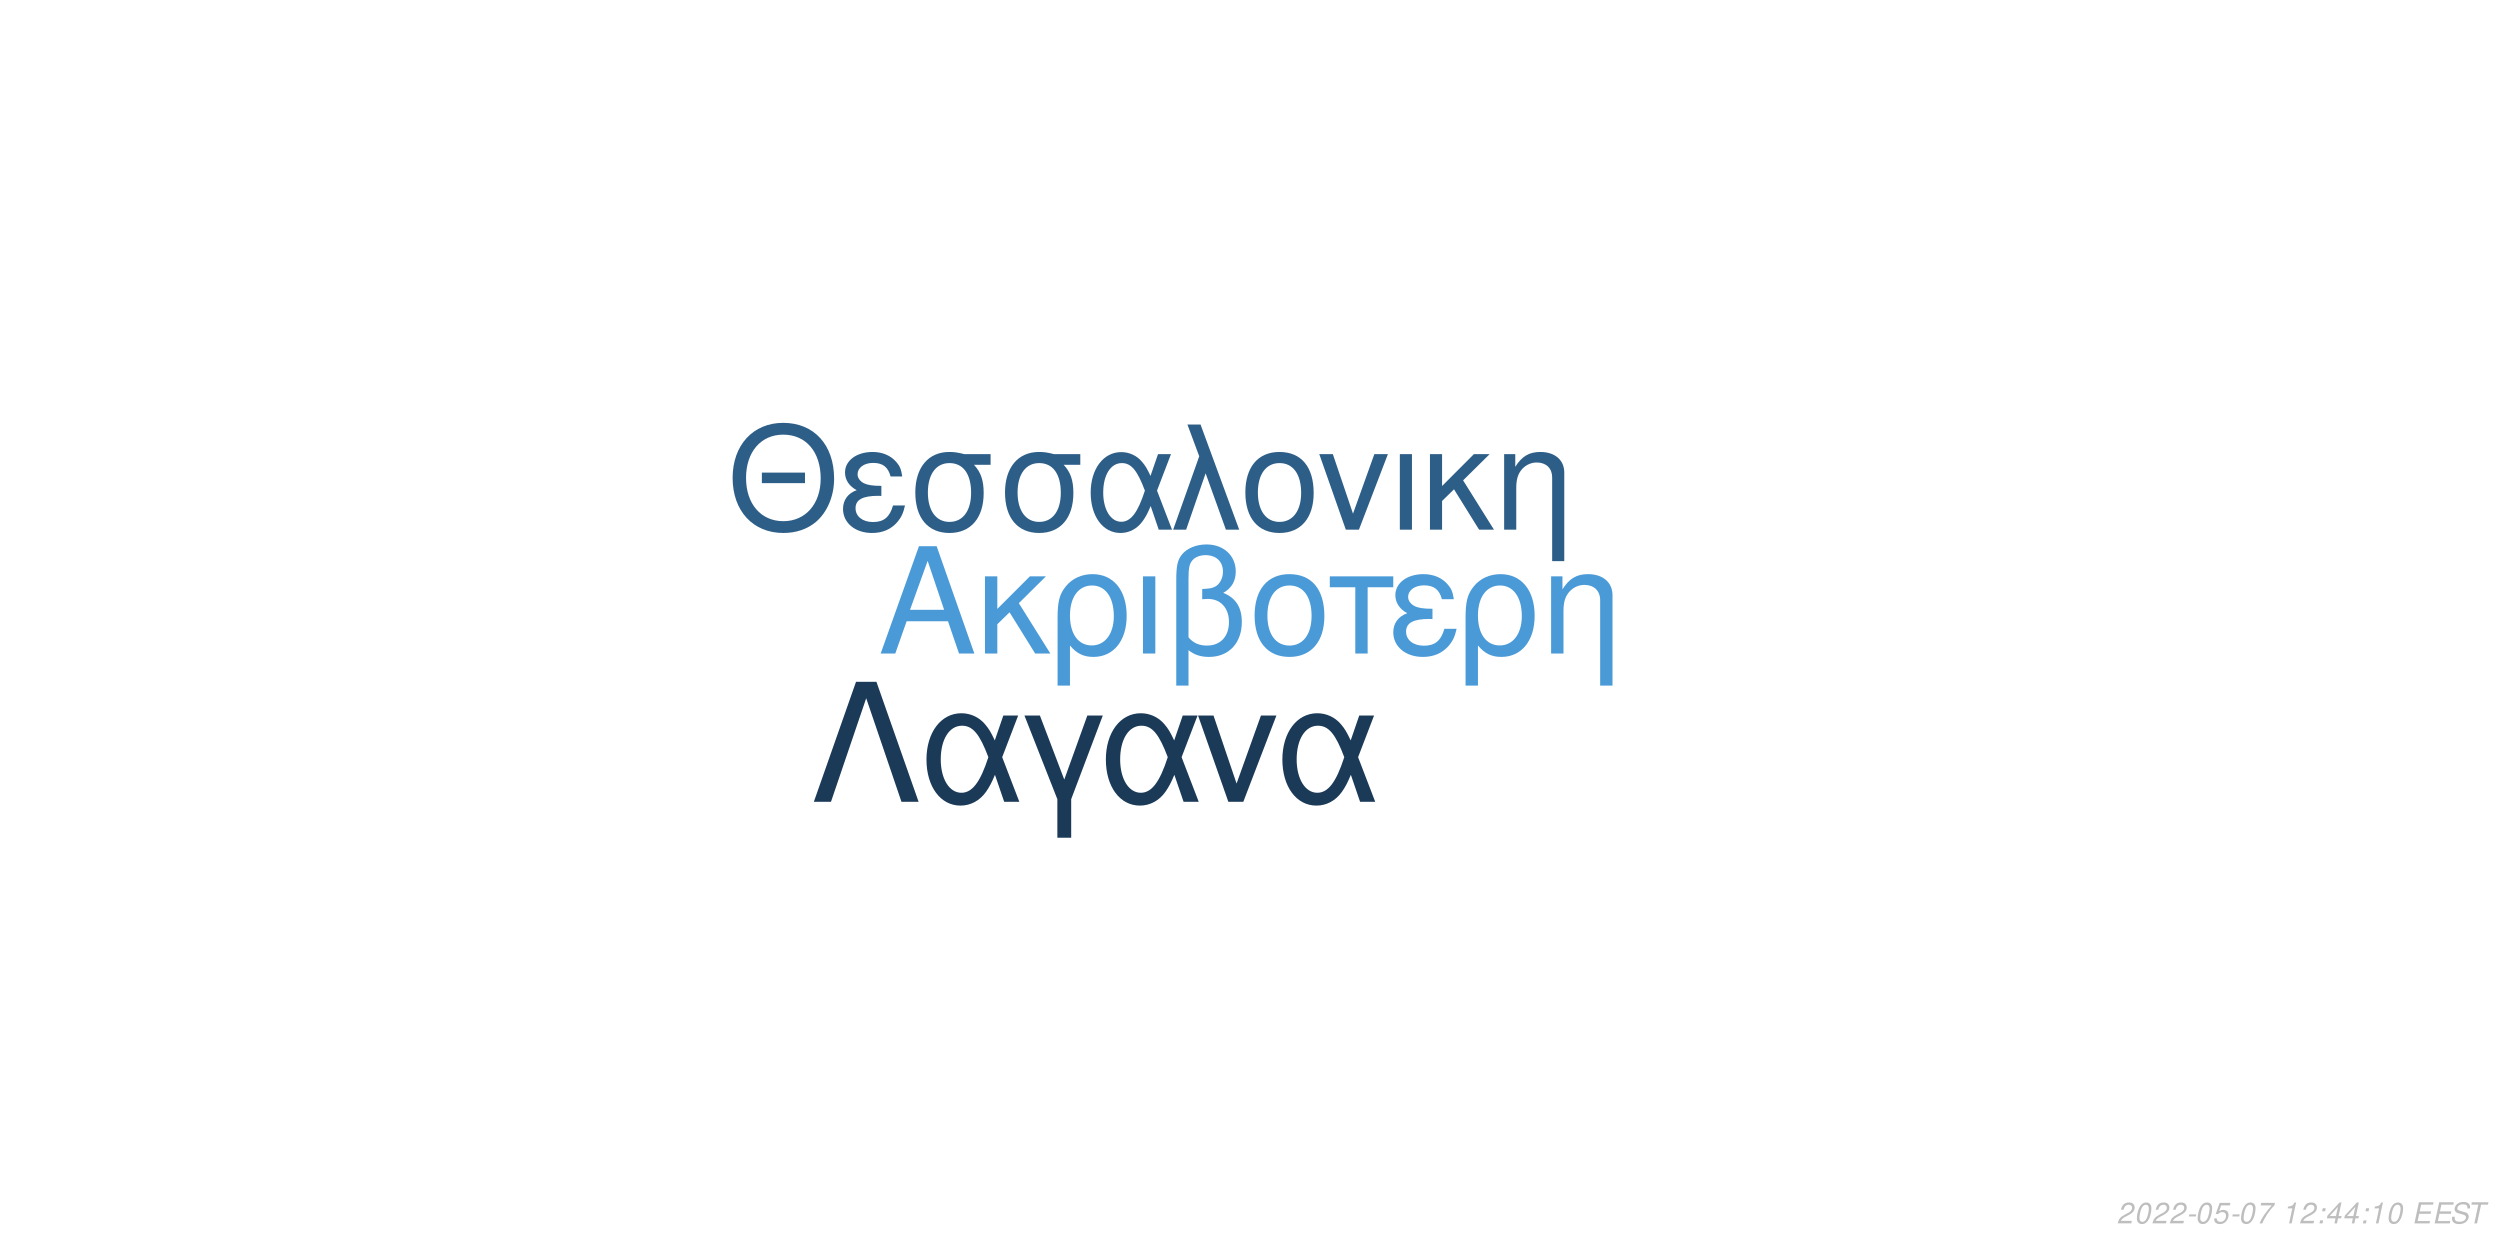
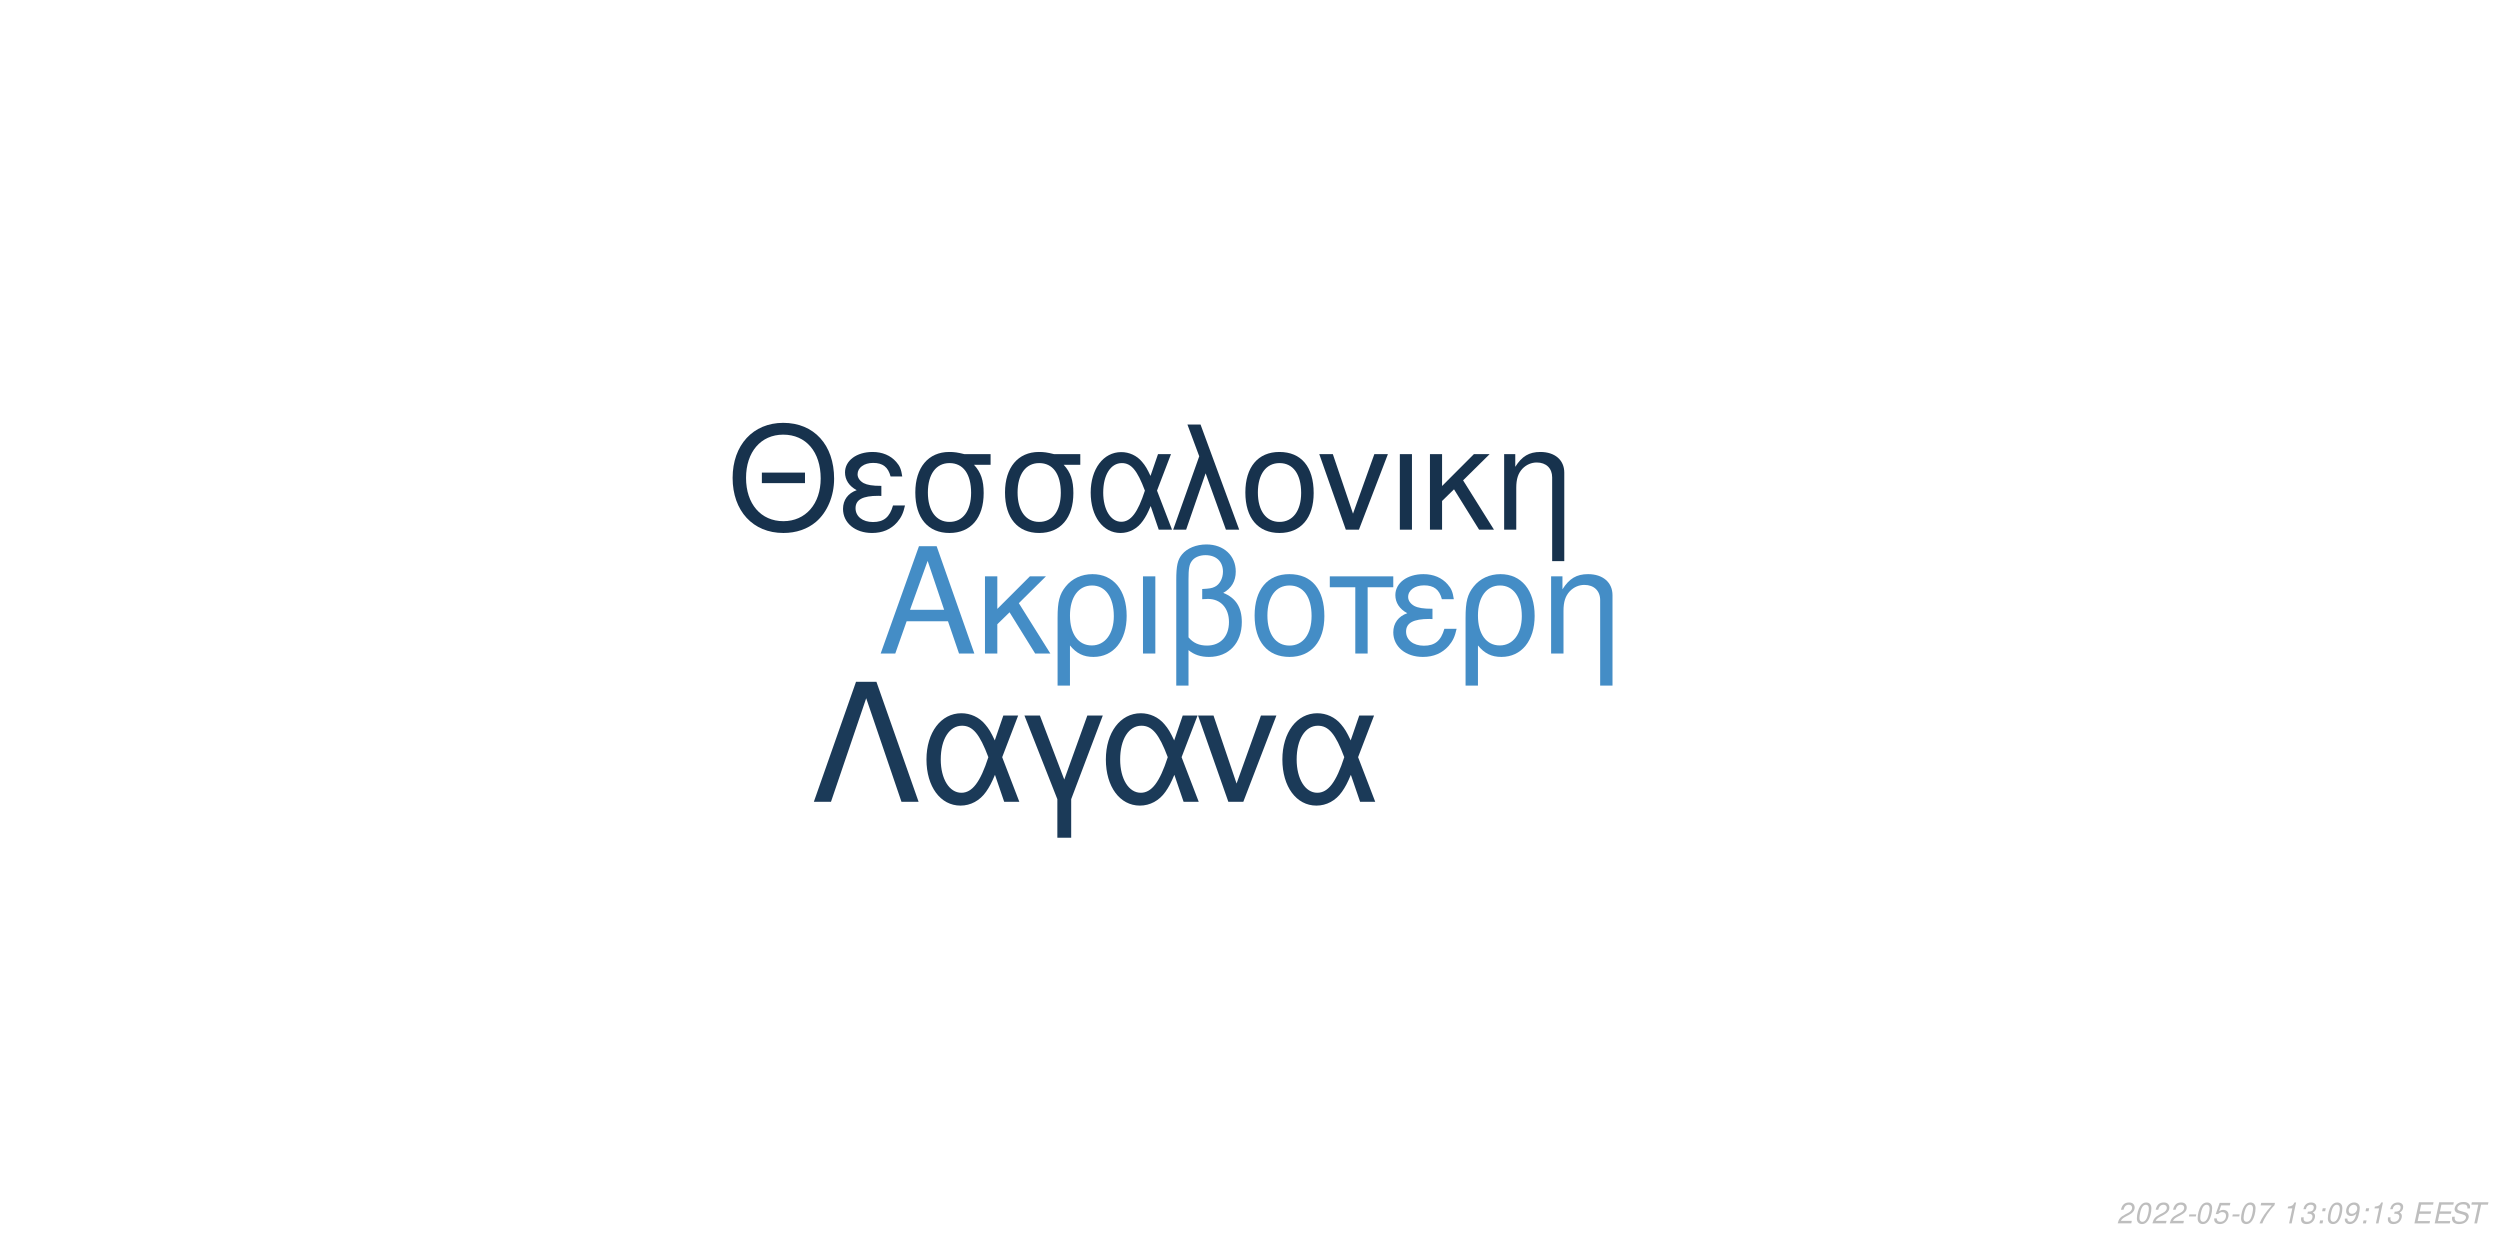
<svg xmlns="http://www.w3.org/2000/svg" xmlns:xlink="http://www.w3.org/1999/xlink" width="864pt" height="432pt" viewBox="0 0 864 432" version="1.1">
  <defs>
    <g>
      <symbol overflow="visible" id="glyph0-0">
        <path style="stroke:none;" d="" />
      </symbol>
      <symbol overflow="visible" id="glyph0-1">
        <path style="stroke:none;" d="M 24.125 -11.141 L 27.938 0 L 33.234 0 L 20.203 -37.094 L 14.094 -37.094 L 0.859 0 L 5.906 0 L 9.828 -11.141 Z M 22.797 -15.109 L 11 -15.109 L 17.094 -32.016 Z M 22.797 -15.109 " />
      </symbol>
      <symbol overflow="visible" id="glyph0-2">
        <path style="stroke:none;" d="M 7.172 -15.422 L 7.172 -26.672 L 2.906 -26.672 L 2.906 0 L 7.172 0 L 7.172 -10.125 L 11.406 -14.25 L 20.25 0 L 25.5 0 L 14.609 -17.406 L 23.969 -26.672 L 18.422 -26.672 Z M 7.172 -15.422 " />
      </symbol>
      <symbol overflow="visible" id="glyph0-3">
        <path style="stroke:none;" d="M 3 11.094 L 7.281 11.094 L 7.281 -2.797 C 9.516 -0.047 11.953 1.172 15.375 1.172 C 22.344 1.172 26.875 -4.422 26.875 -13.031 C 26.875 -21.891 22.297 -27.438 15.062 -27.438 C 11.297 -27.438 7.984 -25.906 5.797 -23.156 C 3.672 -20.516 3 -17.969 3 -12.359 Z M 14.906 -23.516 C 19.547 -23.516 22.438 -19.438 22.438 -12.922 C 22.438 -6.812 19.391 -2.797 14.812 -2.797 C 10.172 -2.797 7.281 -6.766 7.281 -13.125 C 7.281 -19.484 10.234 -23.516 14.906 -23.516 Z M 14.906 -23.516 " />
      </symbol>
      <symbol overflow="visible" id="glyph0-4">
        <path style="stroke:none;" d="M 3.516 0 L 7.781 0 L 7.781 -26.672 L 3.516 -26.672 Z M 3.516 0 " />
      </symbol>
      <symbol overflow="visible" id="glyph0-5">
        <path style="stroke:none;" d="M 4.016 11.094 L 8.25 11.094 L 8.25 -1.172 C 10.172 0.406 12.422 1.172 15.312 1.172 C 22.188 1.172 26.672 -3.609 26.672 -10.891 C 26.672 -15.984 24.578 -19.234 20.25 -20.969 C 23.109 -22.547 24.578 -25.031 24.578 -28.344 C 24.578 -33.844 20.406 -37.703 14.453 -37.703 C 10.938 -37.703 7.734 -36.391 6 -34.25 C 4.484 -32.422 4.016 -30.328 4.016 -25.391 Z M 8.25 -25.656 C 8.25 -29.359 8.5 -30.844 9.469 -32.062 C 10.375 -33.281 12.156 -34 14.094 -34 C 17.812 -34 20.156 -31.812 20.156 -28.297 C 20.156 -25.953 18.984 -23.812 17.297 -23.047 C 16.281 -22.547 15.469 -22.438 12.984 -22.297 L 12.984 -18.781 C 13.734 -18.828 14.344 -18.875 14.969 -18.875 C 19.344 -18.875 22.234 -15.719 22.234 -10.891 C 22.234 -5.906 19.281 -2.75 14.656 -2.75 C 11.953 -2.75 9.922 -3.609 8.25 -5.594 Z M 8.25 -25.656 " />
      </symbol>
      <symbol overflow="visible" id="glyph0-6">
        <path style="stroke:none;" d="M 14.094 -27.438 C 6.562 -27.438 2.094 -22.094 2.094 -13.125 C 2.094 -4.125 6.562 1.172 14.141 1.172 C 21.672 1.172 26.203 -4.172 26.203 -12.922 C 26.203 -22.188 21.828 -27.438 14.094 -27.438 Z M 14.141 -23.516 C 18.938 -23.516 21.781 -19.594 21.781 -12.984 C 21.781 -6.672 18.828 -2.75 14.141 -2.75 C 9.422 -2.75 6.516 -6.672 6.516 -13.125 C 6.516 -19.594 9.422 -23.516 14.141 -23.516 Z M 14.141 -23.516 " />
      </symbol>
      <symbol overflow="visible" id="glyph0-7">
        <path style="stroke:none;" d="M 7.891 0 L 12.156 0 L 12.156 -22.906 L 21.016 -22.906 L 21.016 -26.672 L -0.922 -26.672 L -0.922 -22.906 L 7.891 -22.906 Z M 7.891 0 " />
      </symbol>
      <symbol overflow="visible" id="glyph0-8">
        <path style="stroke:none;" d="M 14.562 -15.469 C 11.344 -15.469 9.562 -15.781 8.297 -16.438 C 6.922 -17.203 6.156 -18.328 6.156 -19.547 C 6.156 -21.891 8.453 -23.562 11.656 -23.562 C 15.062 -23.562 16.953 -22.094 17.812 -18.781 L 21.938 -18.781 C 21.578 -21.266 21.062 -22.5 19.797 -23.922 C 17.812 -26.203 14.906 -27.438 11.453 -27.438 C 5.797 -27.438 1.734 -24.375 1.734 -20.203 C 1.734 -17.609 3.156 -15.375 5.859 -13.938 C 2.797 -12.875 1.016 -10.484 1.016 -7.328 C 1.016 -2.391 5.297 1.172 11.25 1.172 C 14.969 1.172 17.906 -0.109 20.156 -2.641 C 21.578 -4.328 22.297 -5.797 22.906 -8.547 L 18.672 -8.547 C 17.5 -4.422 15.422 -2.703 11.609 -2.703 C 7.938 -2.703 5.438 -4.688 5.438 -7.578 C 5.438 -10.578 7.938 -11.953 13.484 -11.953 C 13.641 -11.953 14.094 -11.953 14.562 -11.906 Z M 14.562 -15.469 " />
      </symbol>
      <symbol overflow="visible" id="glyph0-9">
        <path style="stroke:none;" d="M 3.562 -26.672 L 3.562 0 L 7.844 0 L 7.844 -14.703 C 7.844 -17.906 8.5 -19.891 10.031 -21.531 C 11.406 -22.953 13.188 -23.719 15.062 -23.719 C 18.375 -23.719 20.516 -21.672 20.516 -18.469 L 20.516 11.094 L 24.781 11.094 L 24.781 -20.156 C 24.781 -24.578 21.469 -27.438 16.328 -27.438 C 12.359 -27.438 9.828 -25.906 7.484 -22.188 L 7.484 -26.672 Z M 3.562 -26.672 " />
      </symbol>
      <symbol overflow="visible" id="glyph1-0">
        <path style="stroke:none;" d="" />
      </symbol>
      <symbol overflow="visible" id="glyph1-1">
        <path style="stroke:none;" d="M 26.859 -19.734 L 11.953 -19.734 L 11.953 -16.094 L 26.859 -16.094 Z M 19.328 -36.922 C 8.922 -36.922 1.844 -29.25 1.844 -17.891 C 1.844 -6.484 8.875 1.141 19.391 1.141 C 23.812 1.141 27.703 -0.203 30.641 -2.688 C 34.578 -6.031 36.922 -11.656 36.922 -17.594 C 36.922 -29.297 30 -36.922 19.328 -36.922 Z M 19.328 -32.844 C 27.203 -32.844 32.281 -26.906 32.281 -17.688 C 32.281 -8.922 27.062 -2.938 19.391 -2.938 C 11.609 -2.938 6.484 -8.922 6.484 -17.891 C 6.484 -26.859 11.609 -32.844 19.328 -32.844 Z M 19.328 -32.844 " />
      </symbol>
      <symbol overflow="visible" id="glyph1-2">
        <path style="stroke:none;" d="M 14.25 -15.141 C 11.109 -15.141 9.375 -15.453 8.125 -16.094 C 6.781 -16.844 6.031 -17.938 6.031 -19.141 C 6.031 -21.422 8.266 -23.078 11.406 -23.078 C 14.75 -23.078 16.594 -21.625 17.438 -18.391 L 21.469 -18.391 C 21.125 -20.828 20.625 -22.031 19.391 -23.422 C 17.438 -25.656 14.594 -26.859 11.219 -26.859 C 5.688 -26.859 1.688 -23.875 1.688 -19.781 C 1.688 -17.234 3.094 -15.047 5.734 -13.656 C 2.734 -12.609 1 -10.266 1 -7.172 C 1 -2.344 5.188 1.141 11.016 1.141 C 14.656 1.141 17.547 -0.094 19.734 -2.594 C 21.125 -4.234 21.828 -5.688 22.422 -8.375 L 18.281 -8.375 C 17.141 -4.328 15.094 -2.641 11.359 -2.641 C 7.766 -2.641 5.328 -4.578 5.328 -7.422 C 5.328 -10.359 7.766 -11.703 13.203 -11.703 C 13.359 -11.703 13.797 -11.703 14.25 -11.656 Z M 14.25 -15.141 " />
      </symbol>
      <symbol overflow="visible" id="glyph1-3">
        <path style="stroke:none;" d="M 29 -26.109 L 19.938 -26.109 C 17.594 -26.703 16.438 -26.859 14.703 -26.859 C 7.469 -26.859 2.984 -21.469 2.984 -12.859 C 2.984 -4.031 7.375 1.141 14.797 1.141 C 22.172 1.141 26.609 -4.078 26.609 -12.656 C 26.609 -17.047 25.656 -19.828 23.266 -22.422 L 29 -22.422 Z M 14.797 -23.016 C 19.531 -23.016 22.266 -19.234 22.266 -12.75 C 22.266 -6.531 19.438 -2.688 14.797 -2.688 C 10.172 -2.688 7.328 -6.531 7.328 -12.859 C 7.328 -19.188 10.172 -23.016 14.797 -23.016 Z M 14.797 -23.016 " />
      </symbol>
      <symbol overflow="visible" id="glyph1-4">
        <path style="stroke:none;" d="M 29.344 -26.109 L 24.859 -26.109 L 22.266 -18.578 C 21.125 -21.031 20.484 -22.125 19.328 -23.469 C 17.547 -25.609 14.906 -26.812 12.156 -26.812 C 5.984 -26.812 1.594 -20.984 1.594 -12.812 C 1.594 -4.578 5.828 1.141 11.906 1.141 C 14.953 1.141 17.734 -0.344 19.625 -3.047 C 20.672 -4.531 21.281 -5.688 22.328 -8.172 L 25.109 0 L 29.703 0 L 24.516 -13.5 Z M 20.328 -13.5 C 17.891 -5.922 15.453 -2.734 12.156 -2.734 C 8.516 -2.734 5.922 -6.922 5.922 -12.812 C 5.922 -18.938 8.516 -23.016 12.359 -23.016 C 15.594 -23.016 17.688 -20.531 20.328 -13.5 Z M 20.328 -13.5 " />
      </symbol>
      <symbol overflow="visible" id="glyph1-5">
        <path style="stroke:none;" d="M 1.094 0 L 5.578 0 L 12.312 -19.484 L 19.328 0 L 23.922 0 L 10.562 -36.328 L 6.031 -36.328 L 10.109 -25.359 Z M 1.094 0 " />
      </symbol>
      <symbol overflow="visible" id="glyph1-6">
        <path style="stroke:none;" d="M 13.797 -26.859 C 6.422 -26.859 2.047 -21.625 2.047 -12.859 C 2.047 -4.031 6.422 1.141 13.859 1.141 C 21.234 1.141 25.656 -4.078 25.656 -12.656 C 25.656 -21.719 21.375 -26.859 13.797 -26.859 Z M 13.859 -23.016 C 18.531 -23.016 21.328 -19.188 21.328 -12.703 C 21.328 -6.531 18.438 -2.688 13.859 -2.688 C 9.219 -2.688 6.375 -6.531 6.375 -12.859 C 6.375 -19.188 9.219 -23.016 13.859 -23.016 Z M 13.859 -23.016 " />
      </symbol>
      <symbol overflow="visible" id="glyph1-7">
        <path style="stroke:none;" d="M 14.297 0 L 24.312 -26.109 L 19.625 -26.109 L 12.25 -5.531 L 5.281 -26.109 L 0.594 -26.109 L 9.766 0 Z M 14.297 0 " />
      </symbol>
      <symbol overflow="visible" id="glyph1-8">
        <path style="stroke:none;" d="M 3.438 0 L 7.625 0 L 7.625 -26.109 L 3.438 -26.109 Z M 3.438 0 " />
      </symbol>
      <symbol overflow="visible" id="glyph1-9">
        <path style="stroke:none;" d="M 7.031 -15.094 L 7.031 -26.109 L 2.844 -26.109 L 2.844 0 L 7.031 0 L 7.031 -9.922 L 11.156 -13.953 L 19.828 0 L 24.969 0 L 14.297 -17.047 L 23.469 -26.109 L 18.031 -26.109 Z M 7.031 -15.094 " />
      </symbol>
      <symbol overflow="visible" id="glyph1-10">
        <path style="stroke:none;" d="M 3.484 -26.109 L 3.484 0 L 7.672 0 L 7.672 -14.406 C 7.672 -17.547 8.328 -19.484 9.812 -21.078 C 11.156 -22.469 12.906 -23.219 14.75 -23.219 C 17.984 -23.219 20.078 -21.234 20.078 -18.094 L 20.078 10.859 L 24.266 10.859 L 24.266 -19.734 C 24.266 -24.062 21.031 -26.859 16 -26.859 C 12.109 -26.859 9.609 -25.359 7.328 -21.719 L 7.328 -26.109 Z M 3.484 -26.109 " />
      </symbol>
      <symbol overflow="visible" id="glyph2-0">
        <path style="stroke:none;" d="" />
      </symbol>
      <symbol overflow="visible" id="glyph2-1">
        <path style="stroke:none;" d="M 22.531 -41.484 L 15.484 -41.484 L 0.906 0 L 6.828 0 L 19 -35.797 L 31.188 0 L 37.109 0 Z M 22.531 -41.484 " />
      </symbol>
      <symbol overflow="visible" id="glyph2-2">
        <path style="stroke:none;" d="M 33.516 -29.812 L 28.391 -29.812 L 25.438 -21.219 C 24.125 -24.016 23.391 -25.266 22.078 -26.797 C 20.031 -29.25 17.016 -30.609 13.891 -30.609 C 6.828 -30.609 1.828 -23.953 1.828 -14.625 C 1.828 -5.234 6.656 1.312 13.594 1.312 C 17.078 1.312 20.266 -0.391 22.422 -3.469 C 23.609 -5.172 24.297 -6.484 25.5 -9.328 L 28.688 0 L 33.922 0 L 28 -15.422 Z M 23.219 -15.422 C 20.422 -6.766 17.641 -3.125 13.891 -3.125 C 9.734 -3.125 6.766 -7.906 6.766 -14.625 C 6.766 -21.625 9.734 -26.297 14.109 -26.297 C 17.812 -26.297 20.203 -23.453 23.219 -15.422 Z M 23.219 -15.422 " />
      </symbol>
      <symbol overflow="visible" id="glyph2-3">
        <path style="stroke:none;" d="M 12.062 12.406 L 16.844 12.406 L 16.844 -0.906 L 27.766 -29.812 L 22.422 -29.812 L 14.453 -7.688 L 6.031 -29.812 L 0.688 -29.812 L 12.062 -0.906 Z M 12.062 12.406 " />
      </symbol>
      <symbol overflow="visible" id="glyph2-4">
        <path style="stroke:none;" d="M 16.328 0 L 27.766 -29.812 L 22.422 -29.812 L 14 -6.312 L 6.031 -29.812 L 0.688 -29.812 L 11.156 0 Z M 16.328 0 " />
      </symbol>
      <symbol overflow="visible" id="glyph3-0">
        <path style="stroke:none;" d="" />
      </symbol>
      <symbol overflow="visible" id="glyph3-1">
        <path style="stroke:none;" d="M 5.234 -0.875 L 1.469 -0.875 C 1.641 -1.375 2.203 -1.891 3.109 -2.344 L 4.234 -2.938 C 5.562 -3.625 6.219 -4.469 6.219 -5.484 C 6.219 -5.938 6.062 -6.359 5.797 -6.656 C 5.469 -7.047 4.984 -7.234 4.312 -7.234 C 2.766 -7.234 1.891 -6.453 1.484 -4.734 L 2.375 -4.734 C 2.484 -5.188 2.609 -5.484 2.797 -5.75 C 3.094 -6.203 3.609 -6.453 4.188 -6.453 C 4.891 -6.453 5.344 -6.031 5.344 -5.375 C 5.344 -4.703 4.859 -4.094 4.016 -3.656 L 2.984 -3.125 C 1.234 -2.188 0.797 -1.656 0.344 -0.016 L 5.047 -0.016 Z M 5.234 -0.875 " />
      </symbol>
      <symbol overflow="visible" id="glyph3-2">
        <path style="stroke:none;" d="M 4.203 -7.234 C 3.375 -7.234 2.688 -6.812 2.125 -5.984 C 1.484 -5.047 0.984 -3.188 0.984 -1.734 C 0.984 -1.109 1.172 -0.562 1.484 -0.266 C 1.797 0.047 2.281 0.234 2.766 0.234 C 3.625 0.234 4.281 -0.156 4.859 -1.016 C 5.516 -1.953 6 -3.797 6 -5.266 C 6 -6.5 5.328 -7.234 4.203 -7.234 Z M 4.094 -6.453 C 4.734 -6.453 5.125 -5.984 5.125 -5.156 C 5.125 -4.203 4.781 -2.625 4.406 -1.812 C 3.984 -0.938 3.516 -0.547 2.875 -0.547 C 2.25 -0.547 1.875 -1.031 1.875 -1.828 C 1.875 -2.797 2.203 -4.344 2.594 -5.203 C 2.984 -6.047 3.453 -6.453 4.094 -6.453 Z M 4.094 -6.453 " />
      </symbol>
      <symbol overflow="visible" id="glyph3-3">
        <path style="stroke:none;" d="M 3.516 -3.125 L 1.125 -3.125 L 0.969 -2.406 L 3.359 -2.406 Z M 3.516 -3.125 " />
      </symbol>
      <symbol overflow="visible" id="glyph3-4">
        <path style="stroke:none;" d="M 6.297 -7.094 L 2.594 -7.094 L 1.234 -3.234 L 2.047 -3.234 C 2.656 -3.766 2.938 -3.906 3.531 -3.906 C 4.328 -3.906 4.797 -3.453 4.797 -2.688 C 4.797 -1.438 3.969 -0.547 2.828 -0.547 C 2.031 -0.547 1.609 -0.938 1.578 -1.734 L 0.703 -1.734 L 0.703 -1.516 C 0.703 -0.938 0.844 -0.547 1.188 -0.266 C 1.562 0.062 2.078 0.234 2.703 0.234 C 3.656 0.234 4.391 -0.156 4.984 -0.922 C 5.422 -1.5 5.672 -2.234 5.672 -2.953 C 5.672 -4 4.938 -4.672 3.812 -4.672 C 3.328 -4.672 2.906 -4.547 2.406 -4.234 L 3.109 -6.219 L 6.109 -6.219 Z M 6.297 -7.094 " />
      </symbol>
      <symbol overflow="visible" id="glyph3-5">
        <path style="stroke:none;" d="M 6.703 -7.094 L 1.953 -7.094 L 1.766 -6.219 L 5.594 -6.219 C 3.344 -3.688 2.266 -2.109 1.375 0 L 2.344 0 C 3.031 -1.906 4.828 -4.594 6.547 -6.281 Z M 6.703 -7.094 " />
      </symbol>
      <symbol overflow="visible" id="glyph3-6">
        <path style="stroke:none;" d="" />
      </symbol>
      <symbol overflow="visible" id="glyph3-7">
        <path style="stroke:none;" d="M 3.703 -5.188 L 2.594 0 L 3.469 0 L 5.016 -7.234 L 4.438 -7.234 C 3.906 -6.156 3.688 -6.016 2.234 -5.812 L 2.109 -5.188 Z M 3.703 -5.188 " />
      </symbol>
      <symbol overflow="visible" id="glyph3-8">
+         <path style="stroke:none;" d="M 2.922 -3.312 C 3.125 -3.344 3.234 -3.344 3.375 -3.344 C 4.203 -3.344 4.688 -3 4.688 -2.406 C 4.688 -1.312 3.906 -0.547 2.781 -0.547 C 2.047 -0.547 1.594 -0.938 1.594 -1.562 C 1.594 -1.719 1.609 -1.844 1.656 -2.094 L 0.766 -2.094 C 0.734 -1.797 0.719 -1.641 0.719 -1.469 C 0.719 -0.375 1.406 0.234 2.641 0.234 C 3.547 0.234 4.297 -0.078 4.812 -0.656 C 5.266 -1.156 5.562 -1.875 5.562 -2.547 C 5.562 -3.125 5.344 -3.453 4.797 -3.734 C 5.641 -4.234 6.016 -4.844 6.016 -5.734 C 6.016 -6.656 5.312 -7.234 4.203 -7.234 C 3.375 -7.234 2.672 -6.938 2.188 -6.375 C 1.891 -6.031 1.703 -5.641 1.516 -4.906 L 2.391 -4.906 C 2.5 -5.359 2.594 -5.594 2.734 -5.812 C 3.047 -6.234 3.516 -6.453 4.078 -6.453 C 4.734 -6.453 5.141 -6.125 5.141 -5.578 C 5.141 -5.188 5.016 -4.797 4.797 -4.547 C 4.516 -4.234 4 -4.062 3.266 -4.062 L 3.078 -4.062 Z M 2.922 -3.312 " />
+       </symbol>
+       <symbol overflow="visible" id="glyph3-9">
        <path style="stroke:none;" d="M 2.359 -1.031 L 1.312 -1.031 L 1.094 0 L 2.141 0 Z M 3.266 -5.234 L 2.219 -5.234 L 2 -4.203 L 3.047 -4.203 Z M 3.266 -5.234 " />
      </symbol>
-       <symbol overflow="visible" id="glyph3-9">
-         <path style="stroke:none;" d="M 3.625 -1.75 L 3.266 0 L 4.141 0 L 4.516 -1.75 L 5.562 -1.75 L 5.734 -2.531 L 4.688 -2.531 L 5.688 -7.234 L 5.016 -7.234 L 0.844 -2.672 L 0.641 -1.75 Z M 3.797 -2.531 L 1.594 -2.531 L 4.469 -5.703 Z M 3.797 -2.531 " />
+       <symbol overflow="visible" id="glyph3-10">
+         <path style="stroke:none;" d="M 0.844 -1.656 C 0.844 -1.547 0.844 -1.438 0.844 -1.375 C 0.844 -0.406 1.531 0.234 2.578 0.234 C 3.203 0.234 3.766 0.016 4.297 -0.438 C 4.938 -1 5.312 -1.656 5.594 -2.719 C 5.844 -3.672 6.016 -4.766 6.016 -5.375 C 6.016 -5.844 5.844 -6.328 5.547 -6.656 C 5.203 -7.031 4.703 -7.234 4.062 -7.234 C 2.516 -7.234 1.297 -5.938 1.297 -4.266 C 1.297 -3.203 1.984 -2.547 3.047 -2.547 C 3.484 -2.547 3.953 -2.672 4.281 -2.891 C 4.406 -2.984 4.547 -3.078 4.828 -3.344 C 4.438 -1.484 3.703 -0.547 2.703 -0.547 C 2.109 -0.547 1.719 -0.938 1.719 -1.547 L 1.719 -1.656 Z M 3.953 -6.453 C 4.625 -6.453 5.141 -5.953 5.141 -5.281 C 5.141 -4.188 4.312 -3.312 3.297 -3.312 C 2.594 -3.312 2.172 -3.734 2.172 -4.453 C 2.172 -5.562 2.984 -6.453 3.953 -6.453 Z M 3.953 -6.453 " />
      </symbol>
-       <symbol overflow="visible" id="glyph3-10">
+       <symbol overflow="visible" id="glyph3-11">
        <path style="stroke:none;" d="M 2.547 -3.312 L 6.5 -3.312 L 6.688 -4.141 L 2.719 -4.141 L 3.219 -6.469 L 7.344 -6.469 L 7.516 -7.297 L 2.453 -7.297 L 0.906 0 L 6.125 0 L 6.297 -0.812 L 2.016 -0.812 Z M 2.547 -3.312 " />
      </symbol>
-       <symbol overflow="visible" id="glyph3-11">
+       <symbol overflow="visible" id="glyph3-12">
        <path style="stroke:none;" d="M 7.062 -5.156 C 7.125 -5.438 7.141 -5.562 7.141 -5.703 C 7.141 -6.156 6.938 -6.594 6.594 -6.891 C 6.188 -7.25 5.656 -7.406 4.875 -7.406 C 3.844 -7.406 3.047 -7.125 2.5 -6.562 C 2.094 -6.141 1.781 -5.438 1.781 -4.922 C 1.781 -4.297 2.219 -3.766 2.891 -3.562 L 4.594 -3.094 C 5.406 -2.859 5.734 -2.578 5.734 -2.094 C 5.734 -1.781 5.547 -1.406 5.266 -1.141 C 4.844 -0.766 4.266 -0.578 3.453 -0.578 C 2.328 -0.578 1.812 -0.984 1.812 -1.906 C 1.812 -2.047 1.812 -2.125 1.844 -2.312 L 0.984 -2.312 C 0.906 -2.062 0.891 -1.906 0.891 -1.688 C 0.891 -0.484 1.797 0.234 3.297 0.234 C 4.359 0.234 5.234 -0.062 5.812 -0.609 C 6.344 -1.078 6.688 -1.797 6.688 -2.375 C 6.688 -2.641 6.609 -2.906 6.453 -3.156 C 6.234 -3.5 5.938 -3.703 5.469 -3.828 L 3.75 -4.312 C 2.984 -4.547 2.734 -4.734 2.734 -5.188 C 2.734 -5.547 2.875 -5.844 3.188 -6.109 C 3.547 -6.438 4.031 -6.594 4.703 -6.594 C 5.266 -6.594 5.688 -6.484 5.906 -6.297 C 6.094 -6.125 6.219 -5.797 6.219 -5.516 C 6.219 -5.422 6.203 -5.344 6.188 -5.156 Z M 7.062 -5.156 " />
      </symbol>
-       <symbol overflow="visible" id="glyph3-12">
+       <symbol overflow="visible" id="glyph3-13">
        <path style="stroke:none;" d="M 4.938 -6.469 L 7.312 -6.469 L 7.484 -7.297 L 1.75 -7.297 L 1.578 -6.469 L 3.984 -6.469 L 2.609 0 L 3.547 0 Z M 4.938 -6.469 " />
      </symbol>
    </g>
  </defs>
  <g id="surface1">
    <rect x="0" y="0" width="864" height="432" style="fill:rgb(100%,100%,100%);fill-opacity:1;stroke:none;" />
-     <g style="fill:rgb(29.02%,60.392%,84.706%);fill-opacity:1;">
+     <g style="fill:rgb(26.667%,55.294%,77.647%);fill-opacity:1;">
      <use xlink:href="#glyph0-1" x="303.5" y="225.861" />
      <use xlink:href="#glyph0-2" x="337.5" y="225.861" />
      <use xlink:href="#glyph0-3" x="362.5" y="225.861" />
      <use xlink:href="#glyph0-4" x="391.5" y="225.861" />
      <use xlink:href="#glyph0-5" x="402.5" y="225.861" />
      <use xlink:href="#glyph0-6" x="431.5" y="225.861" />
      <use xlink:href="#glyph0-7" x="460.5" y="225.861" />
      <use xlink:href="#glyph0-8" x="480.5" y="225.861" />
      <use xlink:href="#glyph0-3" x="503.5" y="225.861" />
      <use xlink:href="#glyph0-9" x="532.5" y="225.861" />
    </g>
-     <g style="fill:rgb(17.647%,36.863%,53.333%);fill-opacity:1;">
+     <g style="fill:rgb(9.02%,19.608%,30.196%);fill-opacity:1;">
      <use xlink:href="#glyph1-1" x="251.348" y="183.058" />
      <use xlink:href="#glyph1-2" x="290.348" y="183.058" />
      <use xlink:href="#glyph1-3" x="313.348" y="183.058" />
      <use xlink:href="#glyph1-3" x="344.348" y="183.058" />
      <use xlink:href="#glyph1-4" x="375.348" y="183.058" />
      <use xlink:href="#glyph1-5" x="404.348" y="183.058" />
      <use xlink:href="#glyph1-6" x="428.348" y="183.058" />
      <use xlink:href="#glyph1-7" x="455.348" y="183.058" />
      <use xlink:href="#glyph1-8" x="480.348" y="183.058" />
      <use xlink:href="#glyph1-9" x="491.348" y="183.058" />
      <use xlink:href="#glyph1-10" x="516.348" y="183.058" />
    </g>
    <g style="fill:rgb(10.588%,22.745%,34.51%);fill-opacity:1;">
      <use xlink:href="#glyph2-1" x="280.359" y="277.105" />
      <use xlink:href="#glyph2-2" x="318.359" y="277.105" />
      <use xlink:href="#glyph2-3" x="353.359" y="277.105" />
      <use xlink:href="#glyph2-2" x="380.359" y="277.105" />
      <use xlink:href="#glyph2-4" x="413.359" y="277.105" />
      <use xlink:href="#glyph2-2" x="441.359" y="277.105" />
    </g>
    <g style="fill:rgb(74.51%,74.51%,74.51%);fill-opacity:1;">
      <use xlink:href="#glyph3-1" x="731.52" y="422.81" />
      <use xlink:href="#glyph3-2" x="737.52" y="422.81" />
      <use xlink:href="#glyph3-1" x="743.52" y="422.81" />
      <use xlink:href="#glyph3-1" x="749.52" y="422.81" />
      <use xlink:href="#glyph3-3" x="755.52" y="422.81" />
      <use xlink:href="#glyph3-2" x="758.52" y="422.81" />
      <use xlink:href="#glyph3-4" x="764.52" y="422.81" />
      <use xlink:href="#glyph3-3" x="770.52" y="422.81" />
      <use xlink:href="#glyph3-2" x="773.52" y="422.81" />
      <use xlink:href="#glyph3-5" x="779.52" y="422.81" />
      <use xlink:href="#glyph3-6" x="785.52" y="422.81" />
      <use xlink:href="#glyph3-7" x="788.52" y="422.81" />
-       <use xlink:href="#glyph3-1" x="794.52" y="422.81" />
-       <use xlink:href="#glyph3-8" x="800.52" y="422.81" />
-       <use xlink:href="#glyph3-9" x="803.52" y="422.81" />
-       <use xlink:href="#glyph3-9" x="809.52" y="422.81" />
-       <use xlink:href="#glyph3-8" x="815.52" y="422.81" />
+       <use xlink:href="#glyph3-8" x="794.52" y="422.81" />
+       <use xlink:href="#glyph3-9" x="800.52" y="422.81" />
+       <use xlink:href="#glyph3-2" x="803.52" y="422.81" />
+       <use xlink:href="#glyph3-10" x="809.52" y="422.81" />
+       <use xlink:href="#glyph3-9" x="815.52" y="422.81" />
      <use xlink:href="#glyph3-7" x="818.52" y="422.81" />
-       <use xlink:href="#glyph3-2" x="824.52" y="422.81" />
+       <use xlink:href="#glyph3-8" x="824.52" y="422.81" />
      <use xlink:href="#glyph3-6" x="830.52" y="422.81" />
-       <use xlink:href="#glyph3-10" x="833.52" y="422.81" />
-       <use xlink:href="#glyph3-10" x="840.52" y="422.81" />
-       <use xlink:href="#glyph3-11" x="846.52" y="422.81" />
-       <use xlink:href="#glyph3-12" x="852.52" y="422.81" />
+       <use xlink:href="#glyph3-11" x="833.52" y="422.81" />
+       <use xlink:href="#glyph3-11" x="840.52" y="422.81" />
+       <use xlink:href="#glyph3-12" x="846.52" y="422.81" />
+       <use xlink:href="#glyph3-13" x="852.52" y="422.81" />
    </g>
  </g>
</svg>
